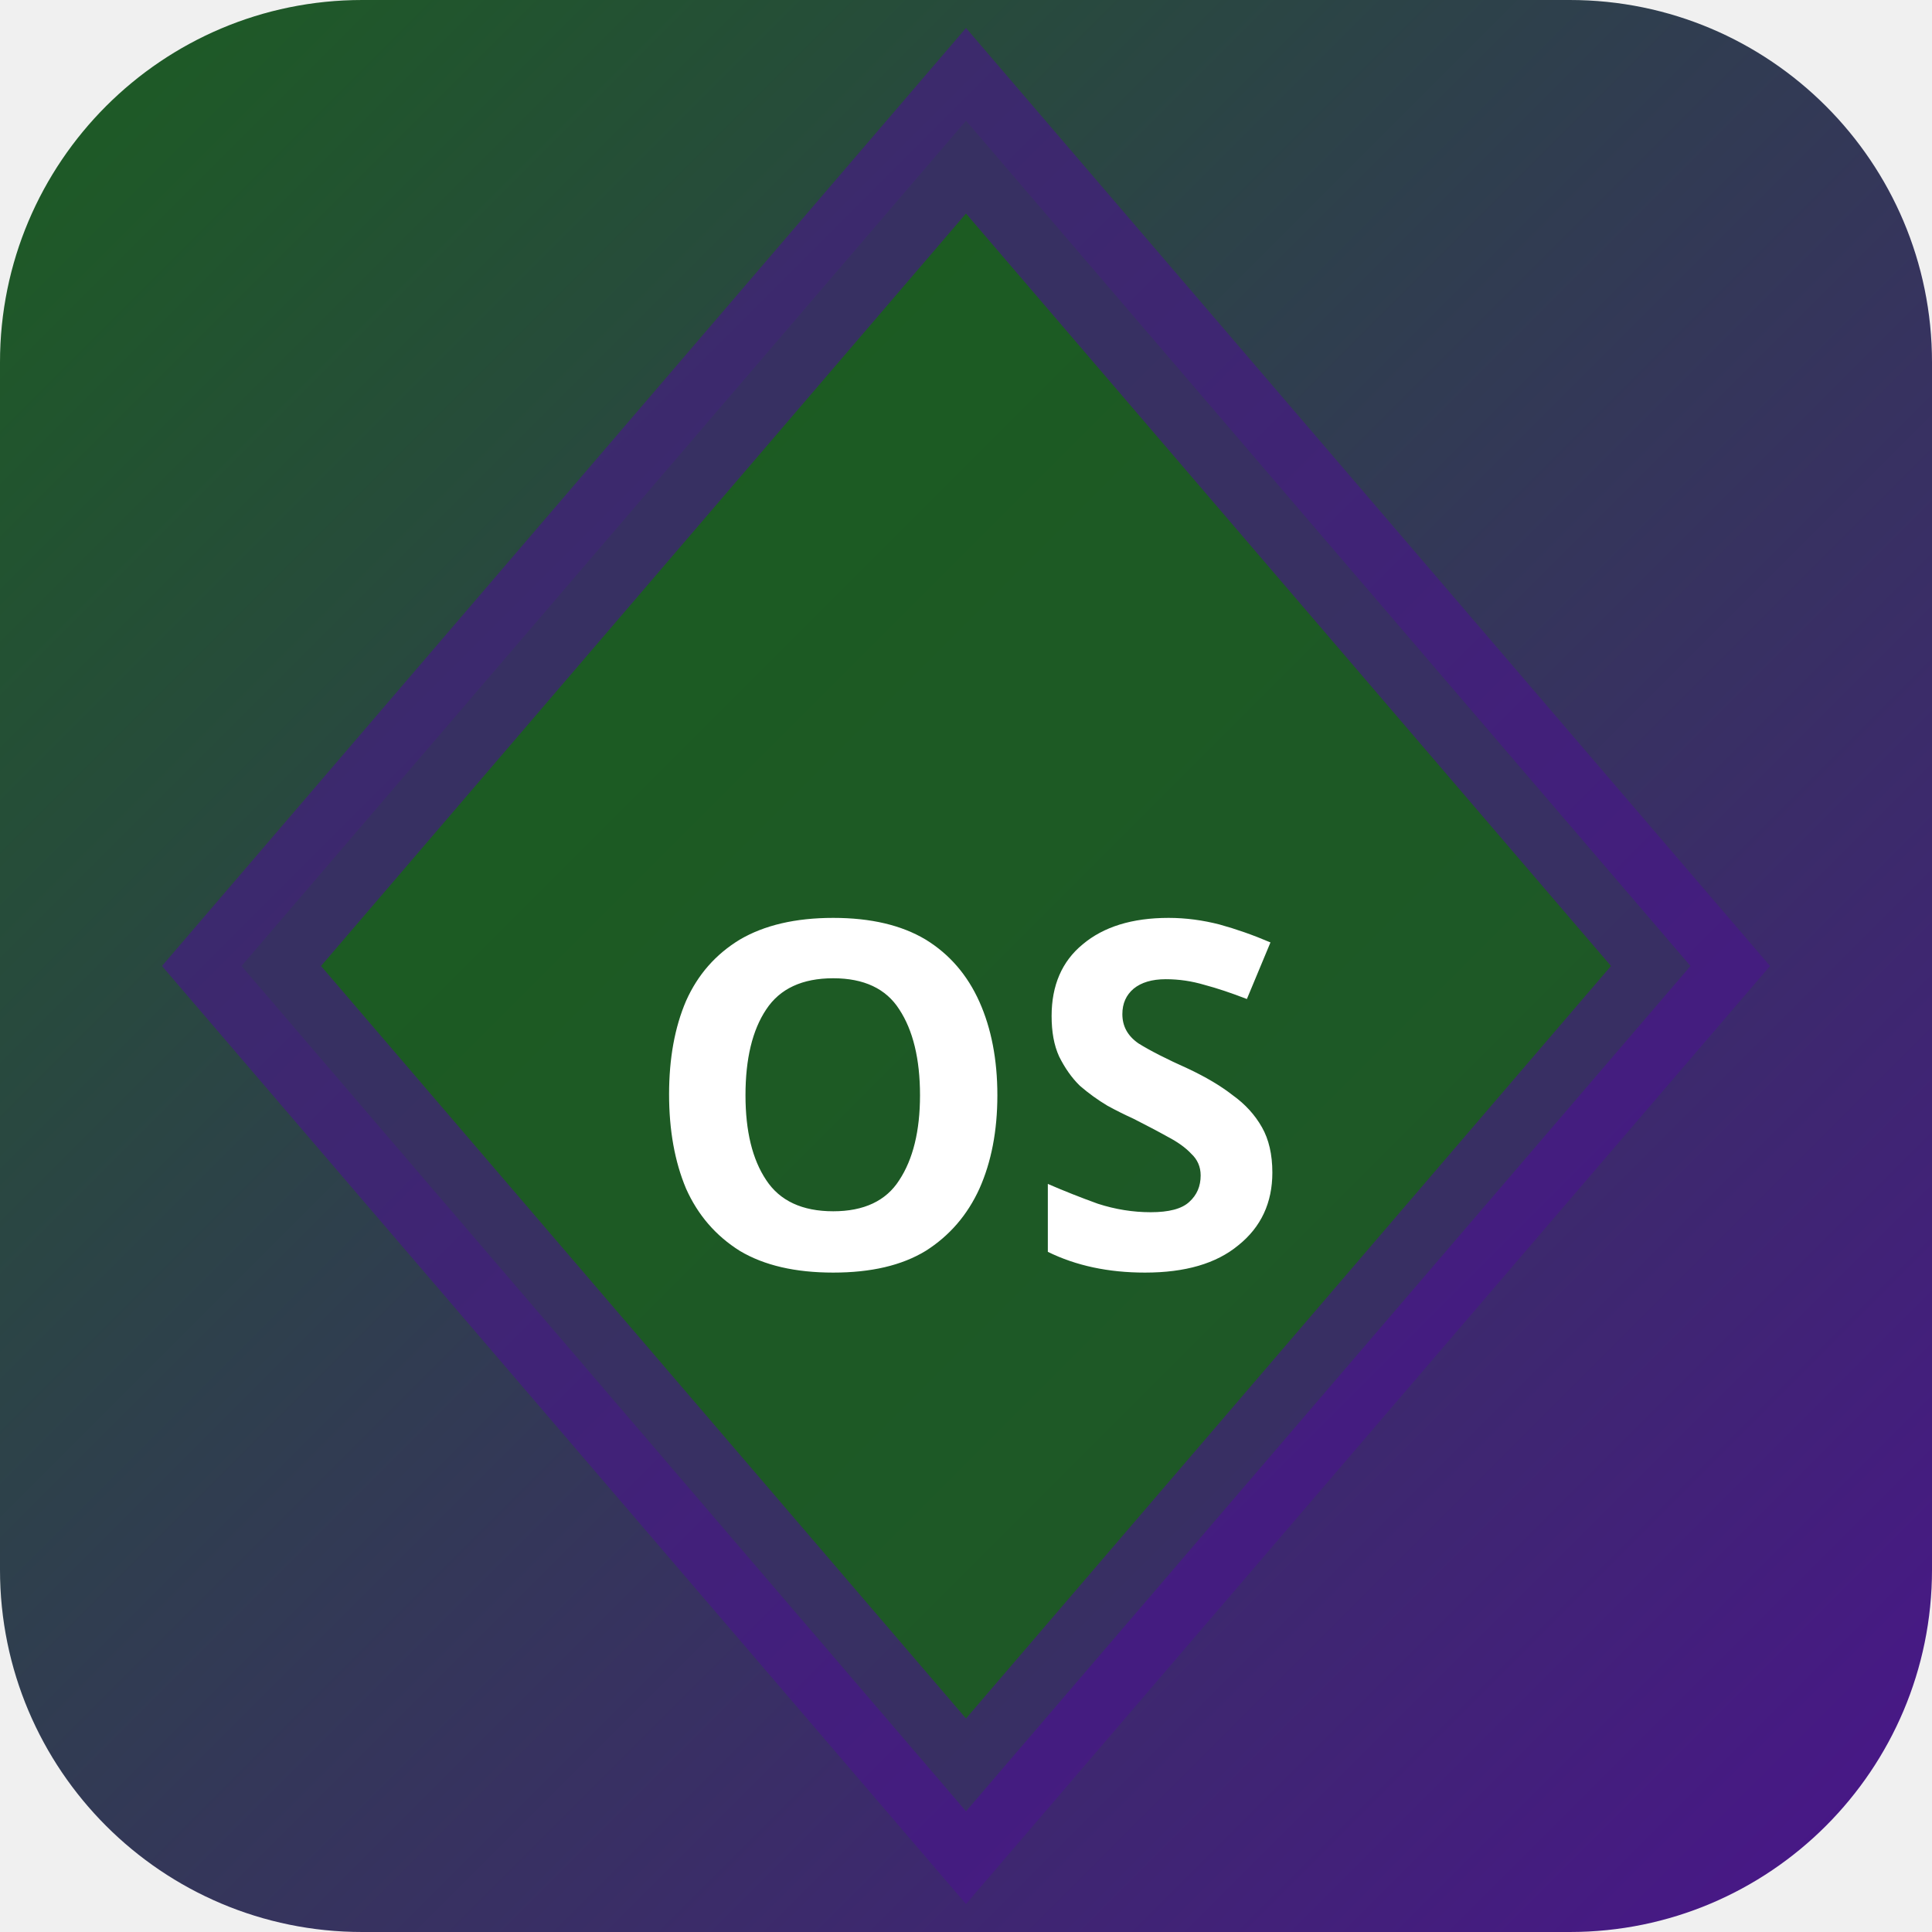
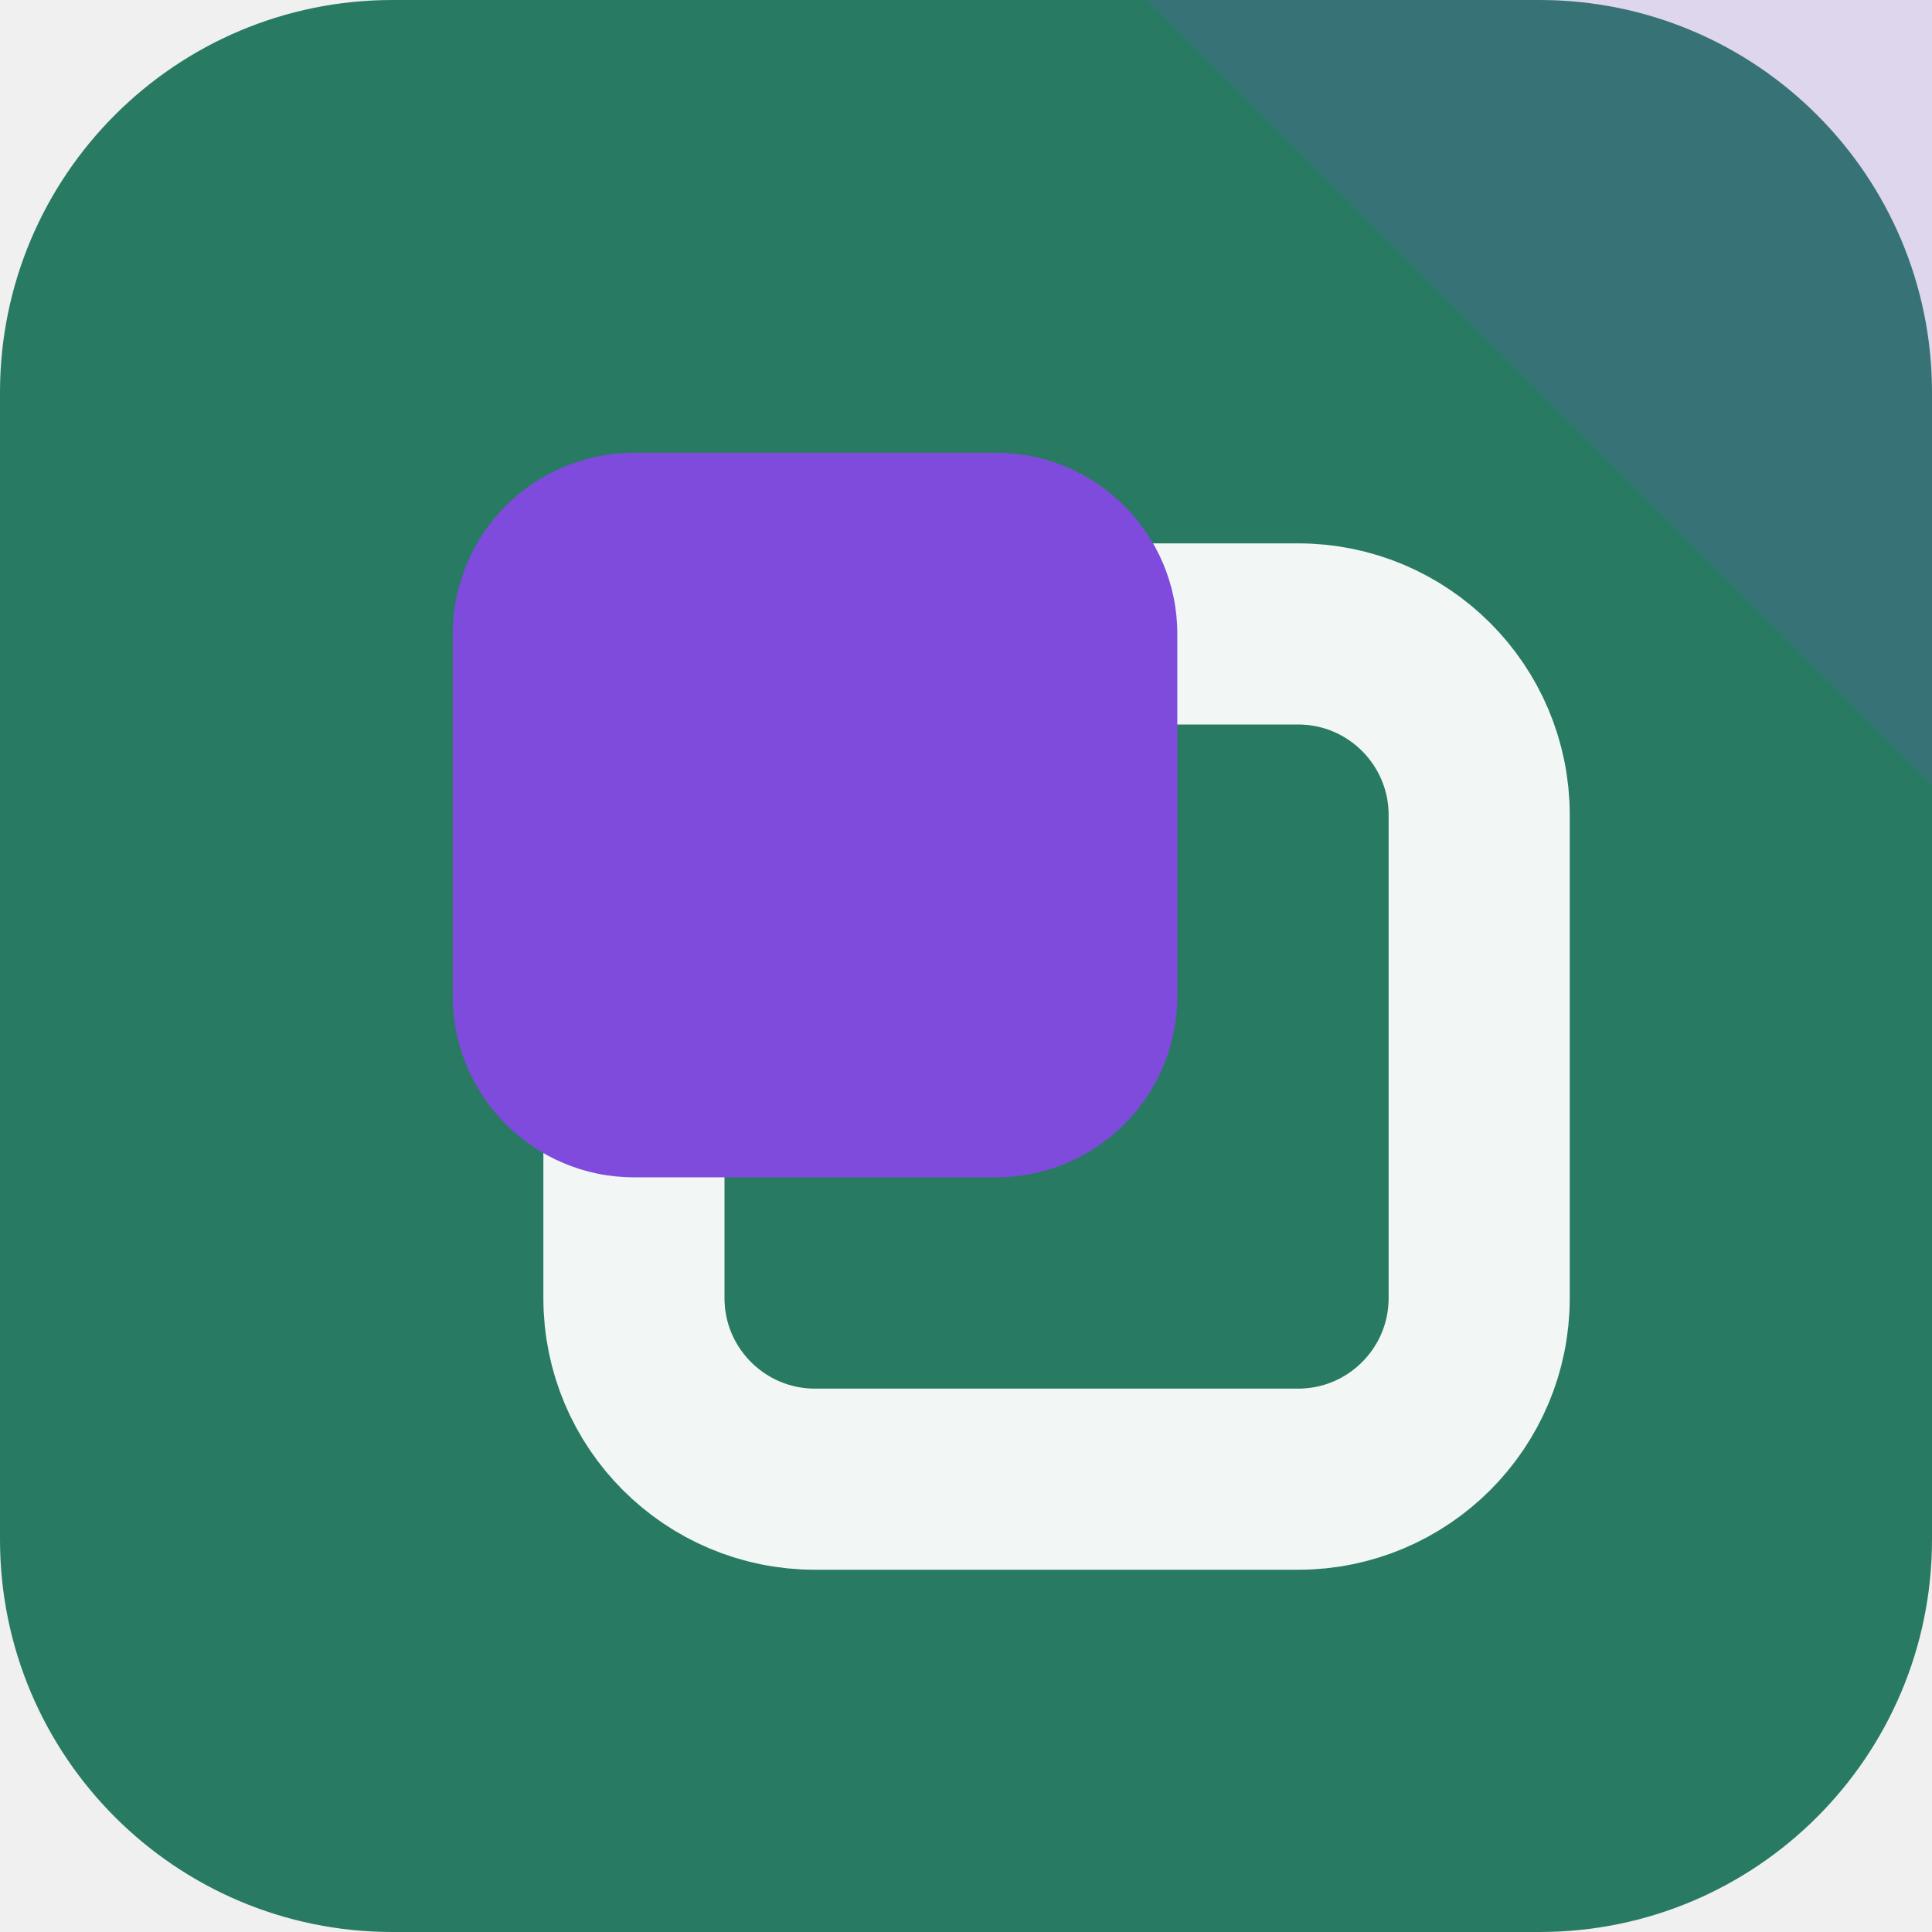
- <svg xmlns="http://www.w3.org/2000/svg" width="32" height="32" viewBox="0 0 32 32">
-   <defs>
-     <linearGradient id="bgosak" x1="0" y1="0" x2="1" y2="1">
-       <stop offset="0%" stop-color="#1b5e20" />
-       <stop offset="100%" stop-color="#4a148c" />
-     </linearGradient>
-   </defs>
-   <rect width="32" height="32" rx="6" fill="url(#bgosak)" />
-   <polygon points="16,2 28,16 16,30 4,16" fill="rgba(27,94,32,0.9)" stroke="rgba(74,20,140,0.6)" stroke-width="2" />
-   <text x="16" y="21" text-anchor="middle" fill="#fff" font-size="8" font-weight="700" font-family="system-ui">OS</text>
+ <svg xmlns="http://www.w3.org/2000/svg" width="64" height="64" viewBox="0 0 64 64" role="img">
+   <rect width="64" height="64" rx="13" fill="hsl(163 50% 32%)" />
+   <path d="M64 0v26L38 0Z" fill="hsl(261 68% 58%)" opacity="0.16" />
+   <g transform="rotate(180 32 32)">
+     <rect x="15" y="15" width="28" height="28" rx="6" fill="none" stroke="hsl(163 24% 96%)" stroke-width="6" />
+     <rect x="25" y="25" width="24" height="24" rx="6" fill="hsl(261 68% 58%)" />
+   </g>
</svg>
